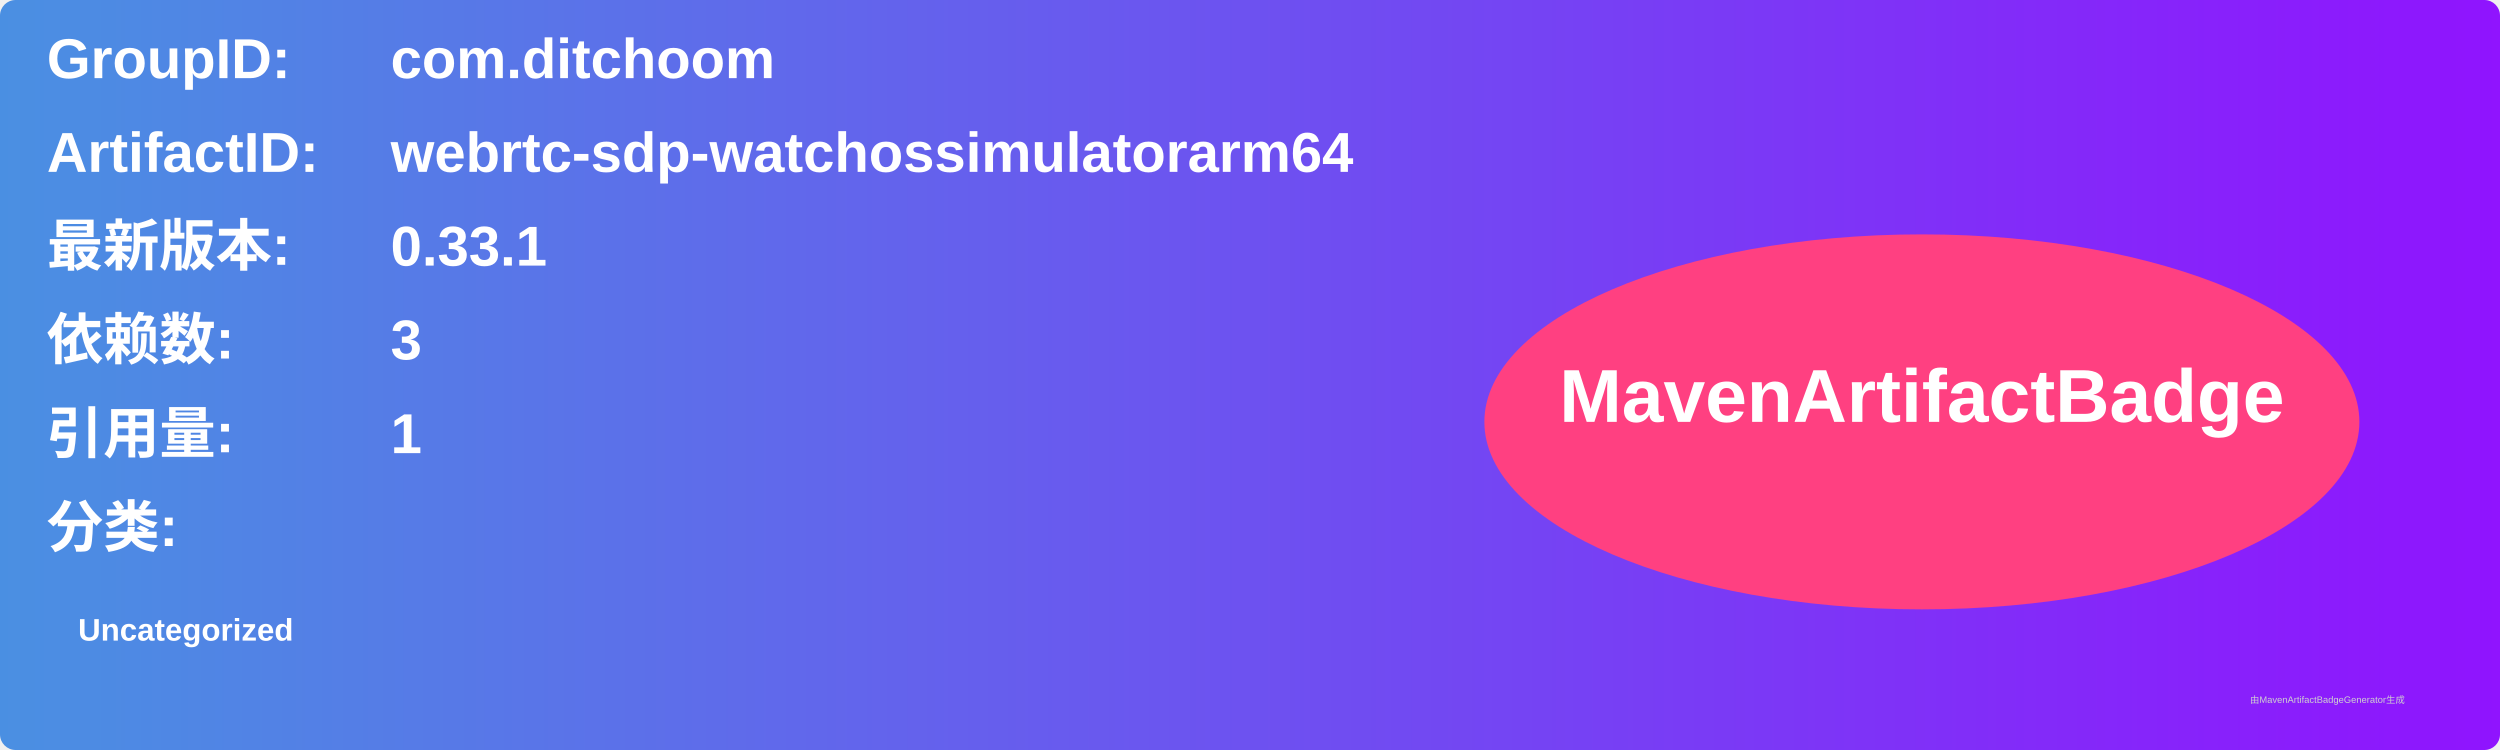
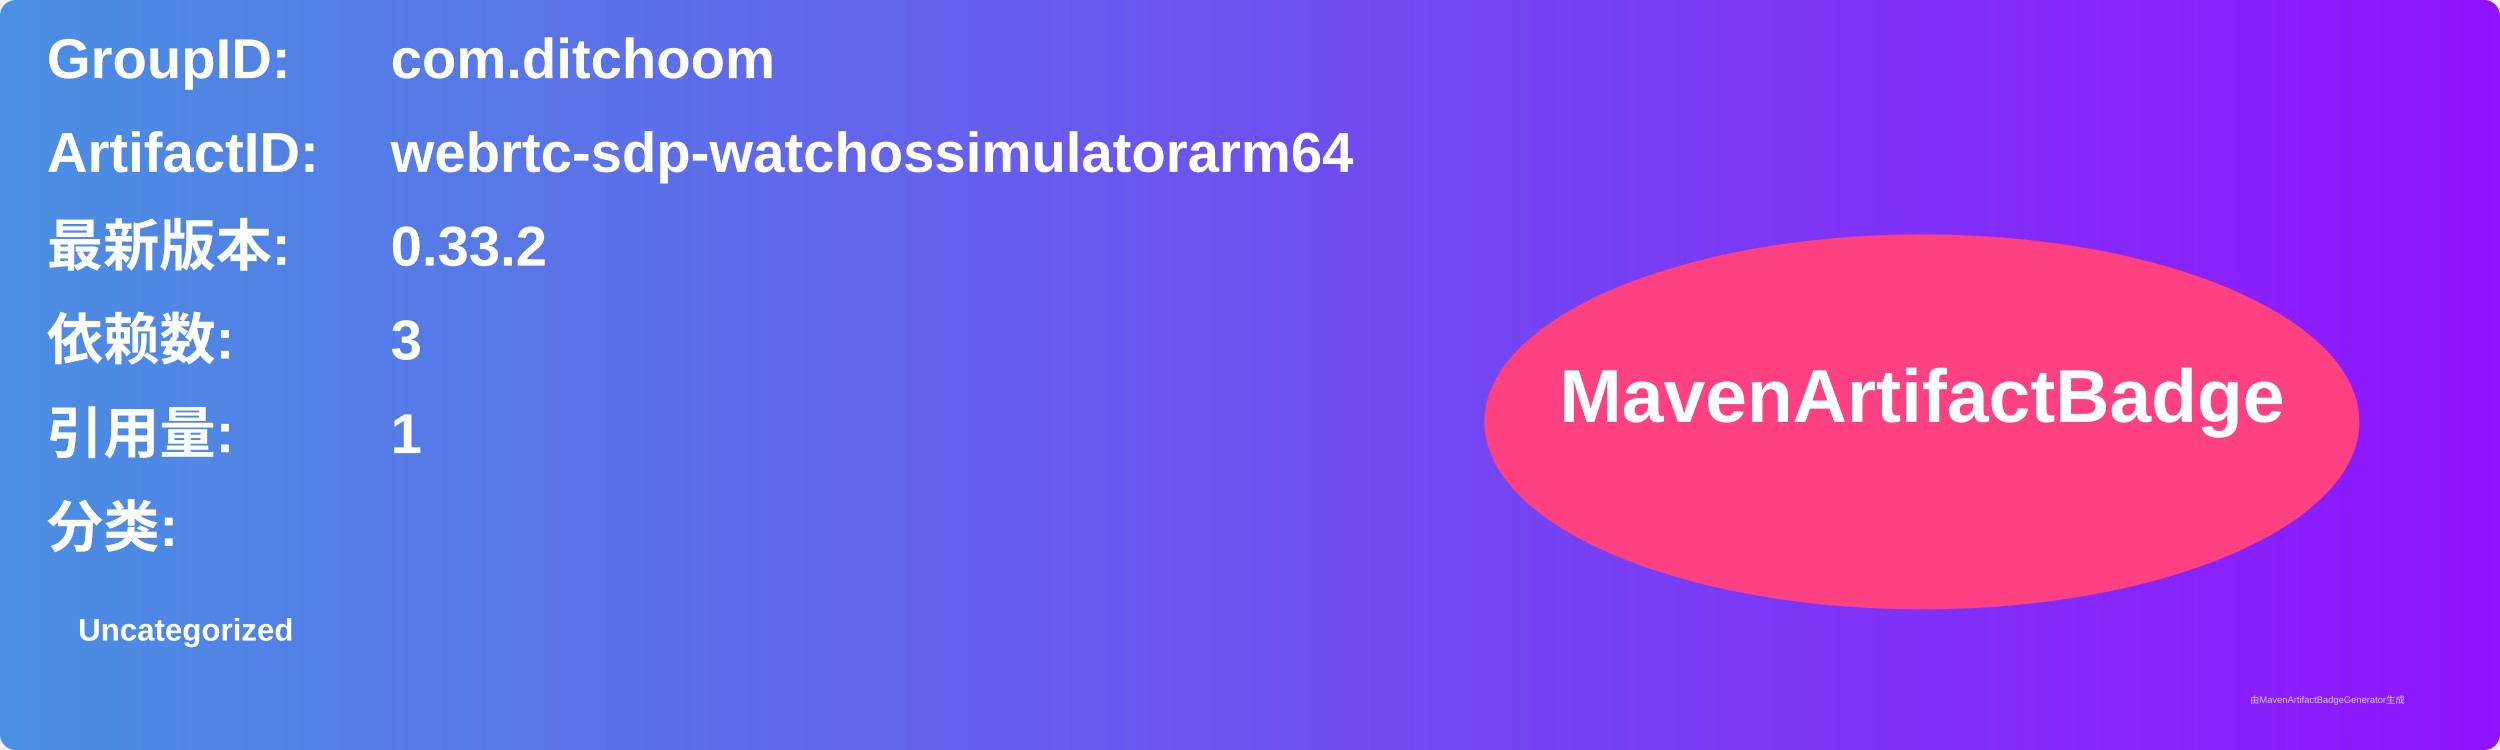
<svg xmlns="http://www.w3.org/2000/svg" width="800" height="240" viewBox="0 0 800 240">
  <linearGradient id="grad" x1="0%" y1="0%" x2="100%" y2="0%">
    <stop offset="0%" stop-color="#4a90e2" />
    <stop offset="100%" stop-color="#9013fe" />
  </linearGradient>
  <rect width="100%" height="100%" rx="5" ry="5" fill="url(#grad)" />
  <g transform="translate(15, 15)">
    <text x="0" y="10" font-family="Arial" font-size="18" fill="white" font-weight="bold" width="260">GroupID:</text>
    <text x="110" y="10" font-family="Arial" font-size="18" fill="white" font-weight="bold" width="460">com.ditchoom</text>
    <text x="0" y="40" font-family="Arial" font-size="18" fill="white" font-weight="bold" width="260">ArtifactID:</text>
    <text x="110" y="40" font-family="Arial" font-size="18" fill="white" font-weight="bold" width="460">webrtc-sdp-watchossimulatorarm64</text>
    <text x="0" y="70" font-family="Arial" font-size="18" fill="white" font-weight="bold">最新版本:</text>
    <text x="110" y="70" font-family="Arial" font-size="18" fill="white" font-weight="bold">
-       <tspan font-weight="bold">0.33.1</tspan>
+       <tspan font-weight="bold">0.33.2</tspan>
    </text>
    <text x="0" y="100" font-family="Arial" font-size="18" fill="white" font-weight="bold">依赖数: </text>
    <text x="110" y="100" font-family="Arial" font-size="18" fill="white">
      <tspan font-weight="bold">3</tspan>
    </text>
    <text x="0" y="130" font-family="Arial" font-size="18" fill="white" font-weight="bold">引用量: </text>
    <text x="110" y="130" font-family="Arial" font-size="18" fill="white">
      <tspan font-weight="bold">1</tspan>
    </text>
    <text x="0" y="160" font-family="Arial" font-size="18" fill="white" font-weight="bold">分类:</text>
    <text x="10" y="190" font-family="Arial" font-size="10" fill="white">
      <tspan font-weight="bold">Uncategorized</tspan>
    </text>
    <ellipse cx="600" cy="120" rx="140" ry="60" fill="#ff4081" />
    <text x="600" y="120" text-anchor="middle" font-family="Arial" font-size="24" fill="white" font-weight="bold">MavenArtifactBadge</text>
  </g>
  <text x="720" y="225" font-family="Arial" font-size="3" fill="#d0d0d0">由MavenArtifactBadgeGenerator生成</text>
</svg>
